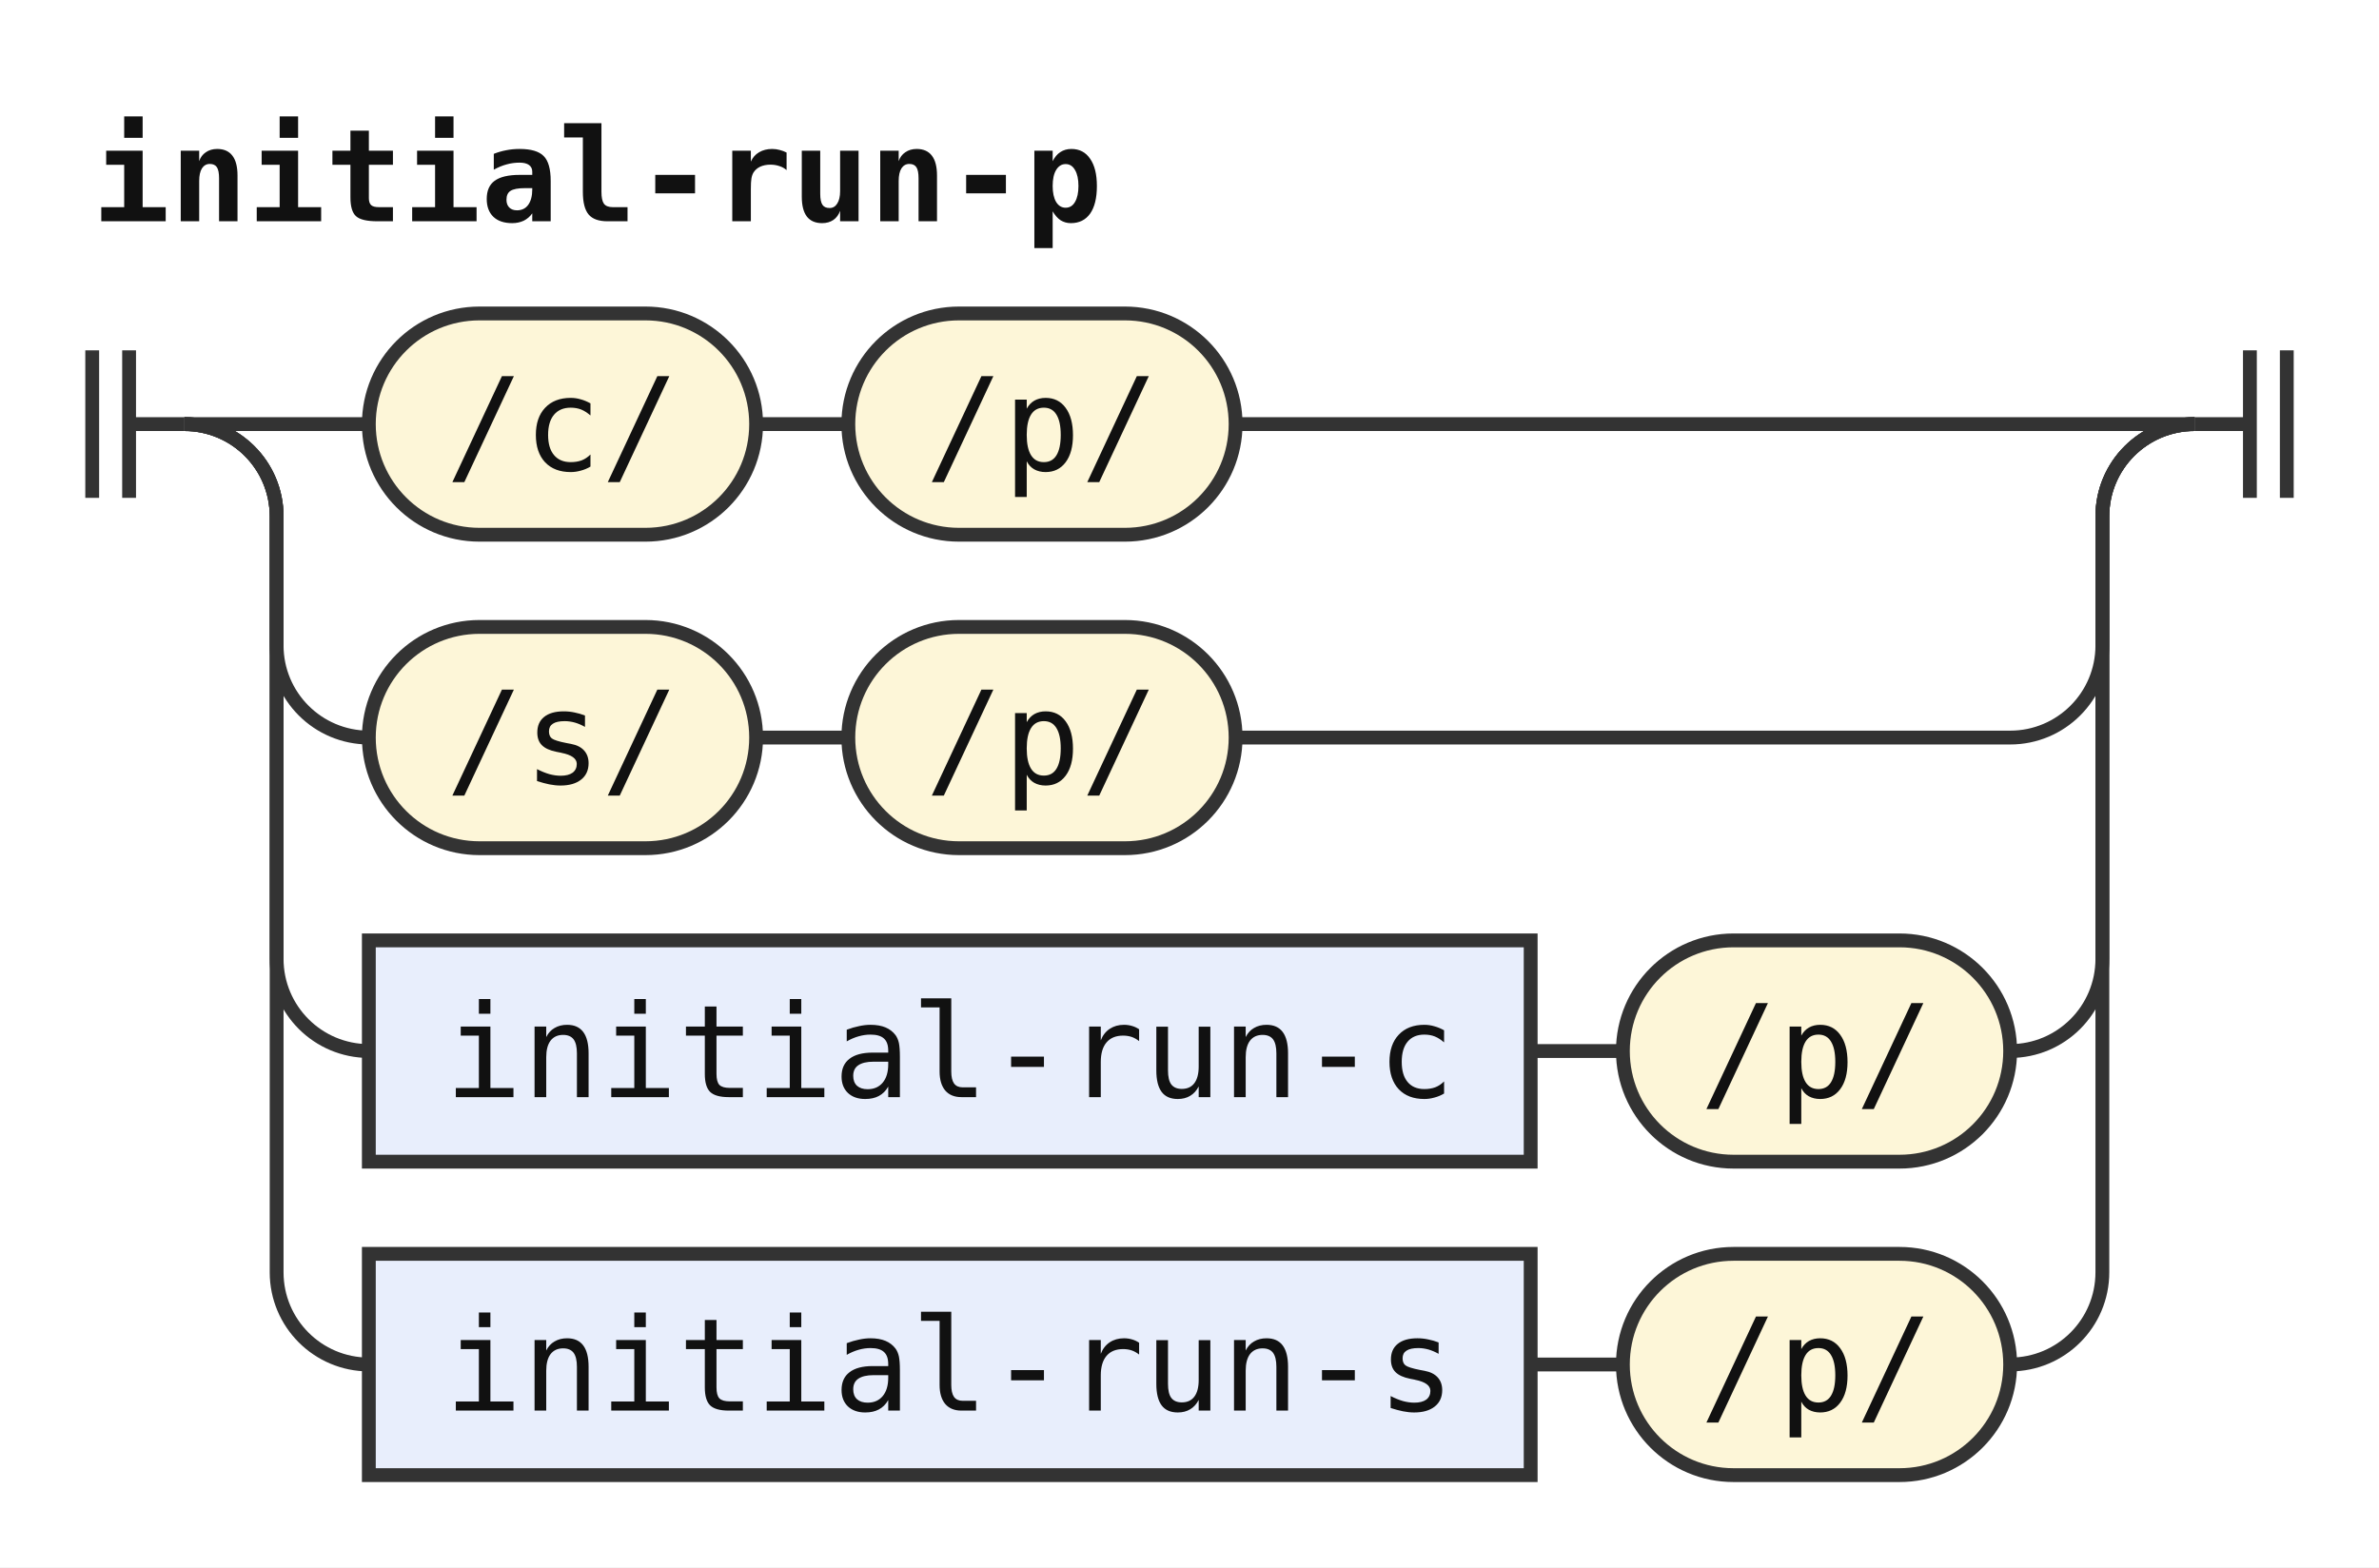
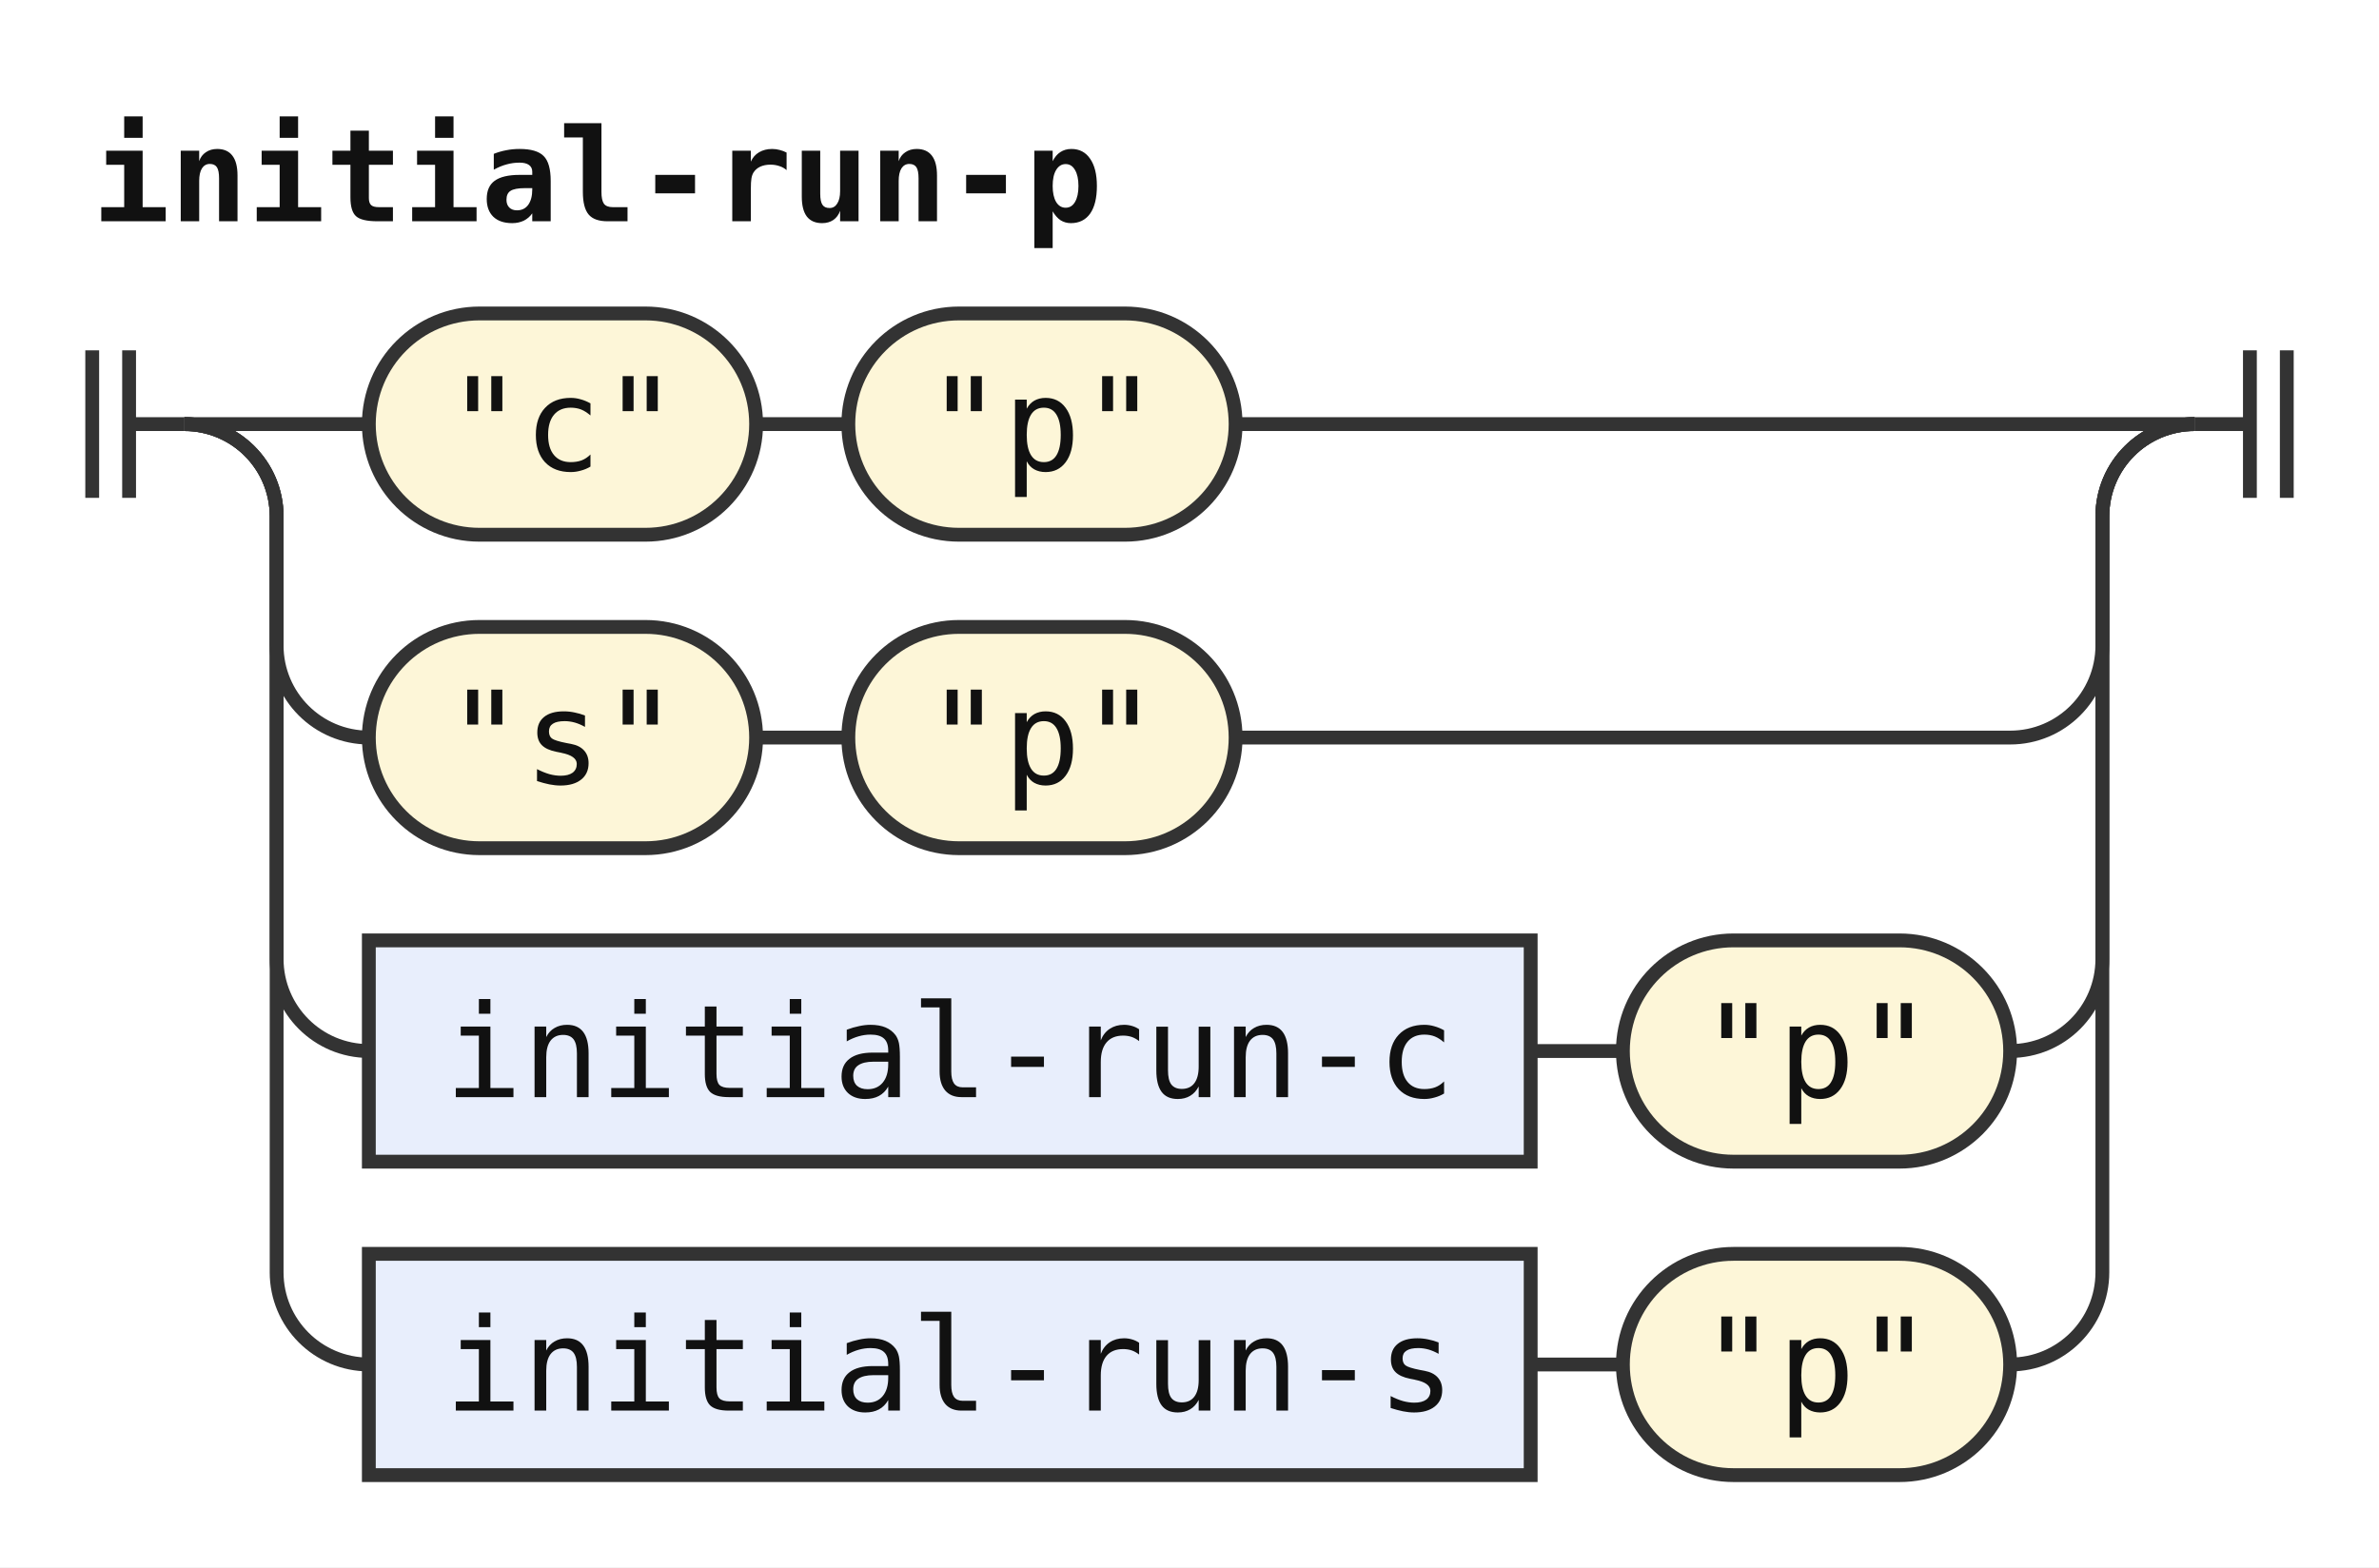
<svg xmlns="http://www.w3.org/2000/svg" width="258" height="170" viewBox="0 0 258 170" role="img" aria-label="Railroad diagram of the rule initial-run-p">
  <style>path{fill:none;stroke:#333;stroke-width:1.5}.rule rect{fill:#e8eefc;stroke:#333;stroke-width:1.5}.terminal rect{fill:#fdf6d8;stroke:#333;stroke-width:1.5}text{font-family:ui-monospace,SFMono-Regular,Menlo,Consolas,"DejaVu Sans Mono","Liberation Mono",monospace;font-size:14px;fill:#111;text-anchor:middle}text.label{font-size:12px;font-style:italic;fill:#555;text-anchor:start}text.title{font-weight:bold;text-anchor:start}</style>
  <rect width="100%" height="100%" fill="#fff" />
  <text class="title" x="10" y="24" textLength="109.2" lengthAdjust="spacingAndGlyphs">initial-run-p</text>
  <path d="M10 38v16m4 -16v16M14 46h6" />
  <path d="M20 46h20" />
  <g class="terminal">
    <rect x="40" y="34" width="42" height="24" rx="12" />
-     <text x="61" y="51" textLength="25.2" lengthAdjust="spacingAndGlyphs">/c/</text>
+     <text x="61" y="51" textLength="25.2" lengthAdjust="spacingAndGlyphs">"c"</text>
  </g>
  <path d="M82 46h10" />
  <g class="terminal">
    <rect x="92" y="34" width="42" height="24" rx="12" />
-     <text x="113" y="51" textLength="25.2" lengthAdjust="spacingAndGlyphs">/p/</text>
+     <text x="113" y="51" textLength="25.2" lengthAdjust="spacingAndGlyphs">"p"</text>
  </g>
  <path d="M134 46H238" />
  <path d="M20 46a10 10 0 0 1 10 10V70a10 10 0 0 0 10 10" />
  <g class="terminal">
    <rect x="40" y="68" width="42" height="24" rx="12" />
-     <text x="61" y="85" textLength="25.2" lengthAdjust="spacingAndGlyphs">/s/</text>
+     <text x="61" y="85" textLength="25.2" lengthAdjust="spacingAndGlyphs">"s"</text>
  </g>
  <path d="M82 80h10" />
  <g class="terminal">
    <rect x="92" y="68" width="42" height="24" rx="12" />
-     <text x="113" y="85" textLength="25.2" lengthAdjust="spacingAndGlyphs">/p/</text>
+     <text x="113" y="85" textLength="25.2" lengthAdjust="spacingAndGlyphs">"p"</text>
  </g>
  <path d="M134 80H218a10 10 0 0 0 10 -10V56a10 10 0 0 1 10 -10" />
  <path d="M20 46a10 10 0 0 1 10 10V104a10 10 0 0 0 10 10" />
  <g class="rule">
    <rect x="40" y="102" width="126" height="24" rx="0" />
    <text x="103" y="119" textLength="109.2" lengthAdjust="spacingAndGlyphs">initial-run-c</text>
  </g>
  <path d="M166 114h10" />
  <g class="terminal">
    <rect x="176" y="102" width="42" height="24" rx="12" />
-     <text x="197" y="119" textLength="25.2" lengthAdjust="spacingAndGlyphs">/p/</text>
+     <text x="197" y="119" textLength="25.2" lengthAdjust="spacingAndGlyphs">"p"</text>
  </g>
  <path d="M218 114H218a10 10 0 0 0 10 -10V56a10 10 0 0 1 10 -10" />
  <path d="M20 46a10 10 0 0 1 10 10V138a10 10 0 0 0 10 10" />
  <g class="rule">
    <rect x="40" y="136" width="126" height="24" rx="0" />
    <text x="103" y="153" textLength="109.2" lengthAdjust="spacingAndGlyphs">initial-run-s</text>
  </g>
  <path d="M166 148h10" />
  <g class="terminal">
    <rect x="176" y="136" width="42" height="24" rx="12" />
-     <text x="197" y="153" textLength="25.2" lengthAdjust="spacingAndGlyphs">/p/</text>
+     <text x="197" y="153" textLength="25.2" lengthAdjust="spacingAndGlyphs">"p"</text>
  </g>
  <path d="M218 148H218a10 10 0 0 0 10 -10V56a10 10 0 0 1 10 -10" />
  <path d="M238 46h6m0 -8v16m4 -16v16" />
</svg>
